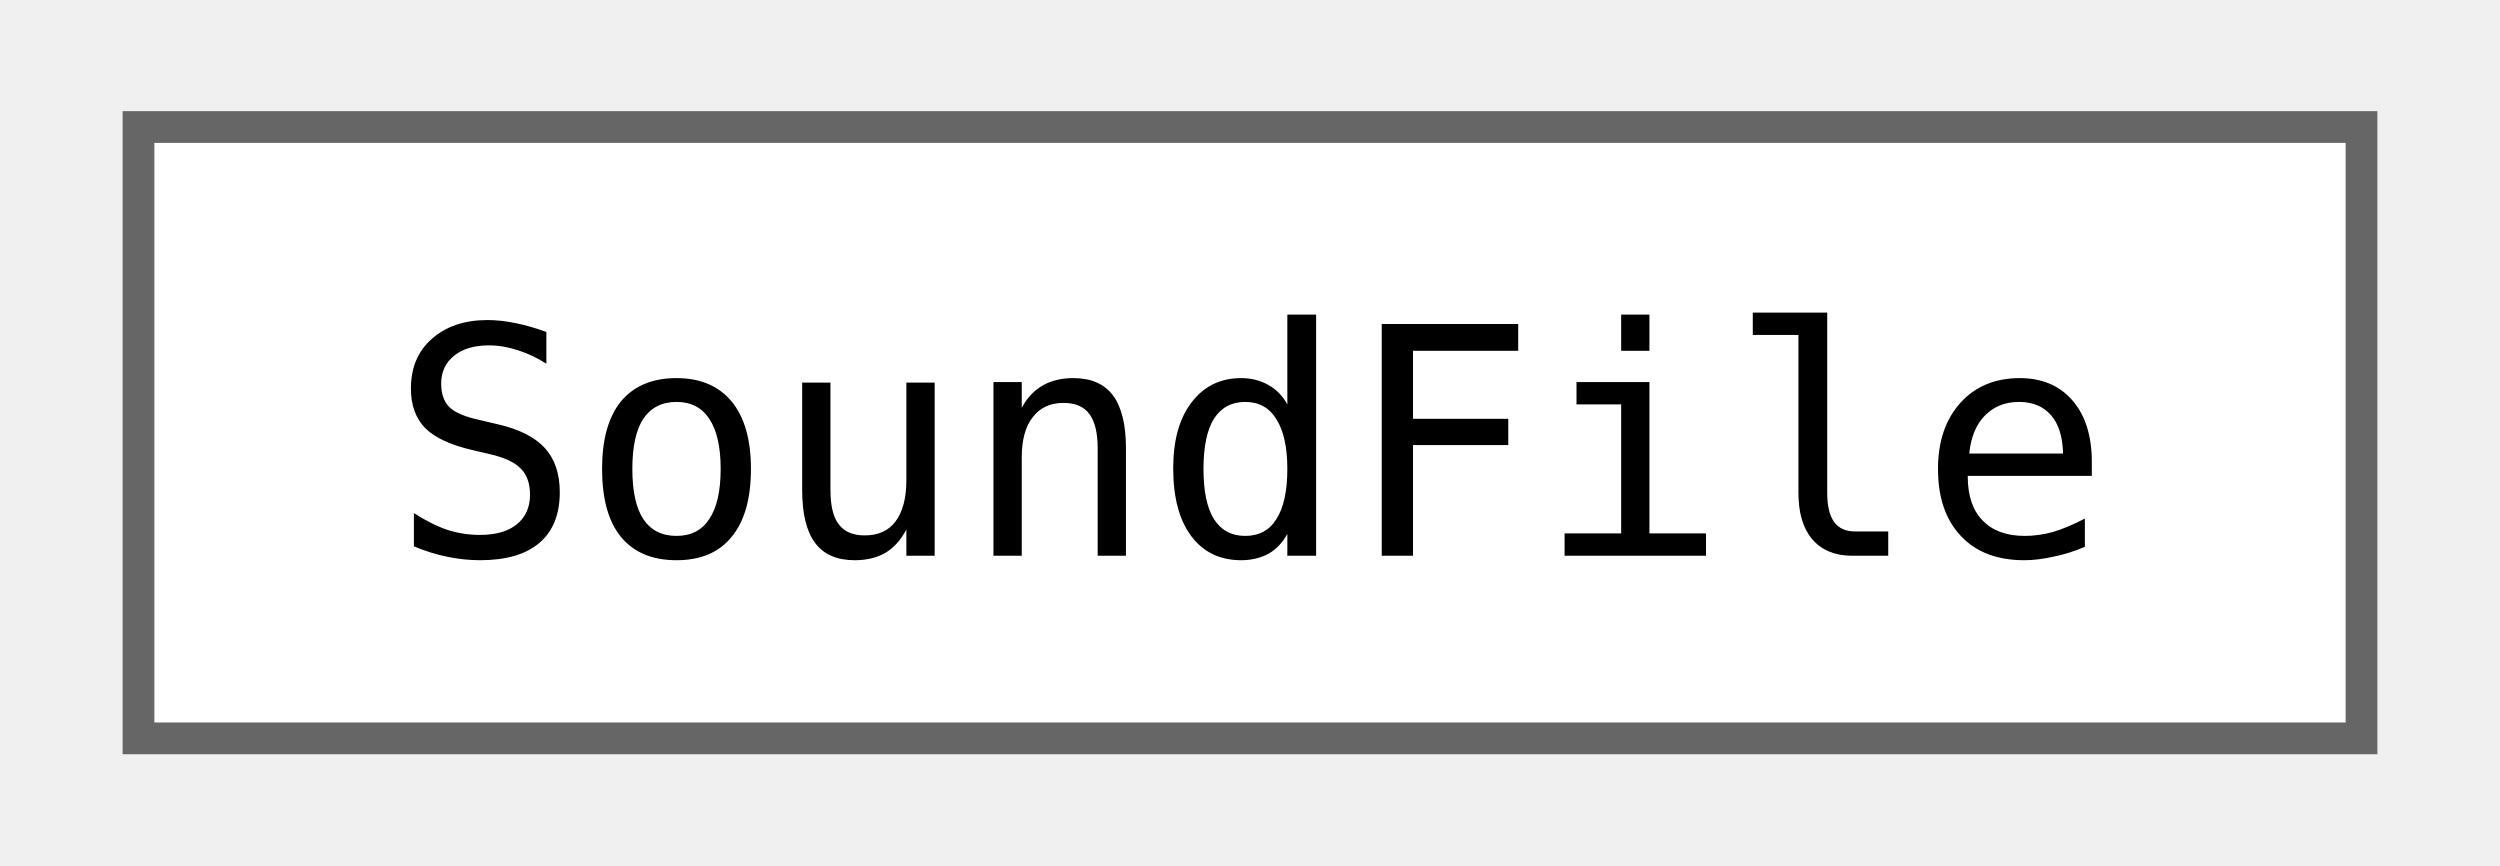
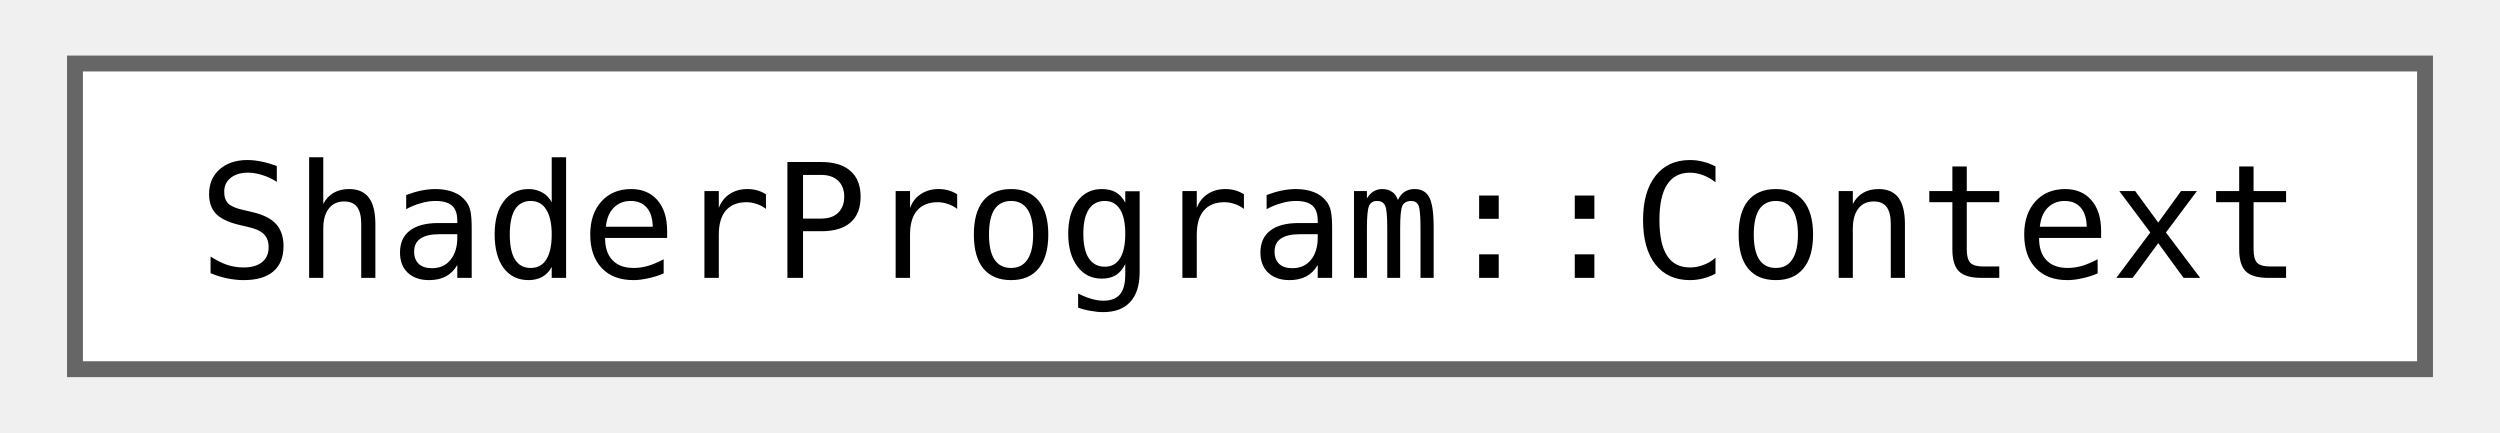
- <svg xmlns="http://www.w3.org/2000/svg" xmlns:xlink="http://www.w3.org/1999/xlink" width="78pt" height="27pt" viewBox="0.00 0.00 78.00 27.25">
+ <svg xmlns="http://www.w3.org/2000/svg" xmlns:xlink="http://www.w3.org/1999/xlink" width="156pt" height="27pt" viewBox="0.00 0.00 156.00 27.25">
  <g id="graph0" class="graph" transform="scale(1 1) rotate(0) translate(4 23.25)">
    <g id="Node000000" class="node">
      <g id="a_Node000000">
-         <a xlink:href="classjngl_1_1SoundFile.html" target="_top" xlink:title="Sound loaded from an OGG or MP3 file.">
-           <polygon fill="white" stroke="#666666" points="70,-19.25 0,-19.25 0,0 70,0 70,-19.25" />
-           <text text-anchor="middle" x="35" y="-5.75" font-family="ui-monospace,monospace" font-size="10.00">SoundFile</text>
+         <a xlink:href="structjngl_1_1ShaderProgram_1_1Context.html" target="_top" xlink:title="Lifetime object when the ShaderProgram is in use.">
+           <polygon fill="white" stroke="#666666" points="148,-19.25 0,-19.25 0,0 148,0 148,-19.25" />
+           <text text-anchor="middle" x="74" y="-5.75" font-family="ui-monospace,monospace" font-size="10.00">ShaderProgram::Context</text>
        </a>
      </g>
    </g>
  </g>
</svg>
